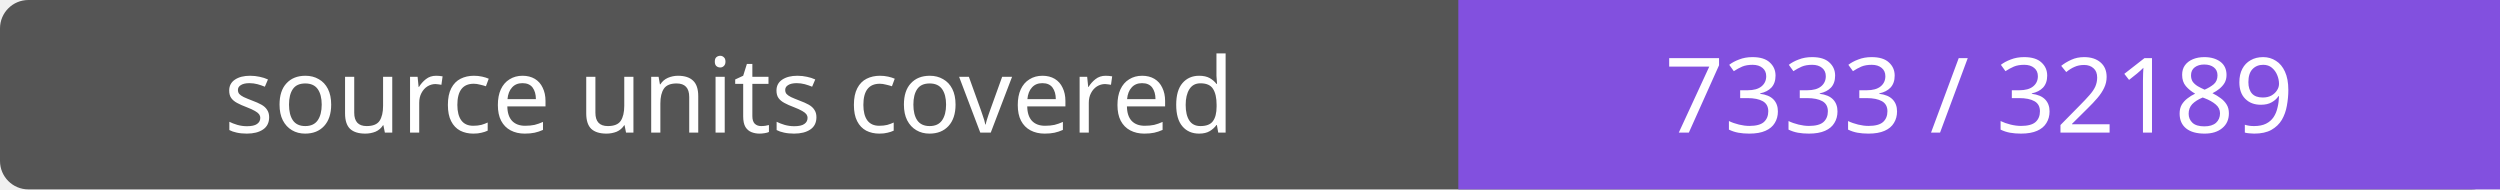
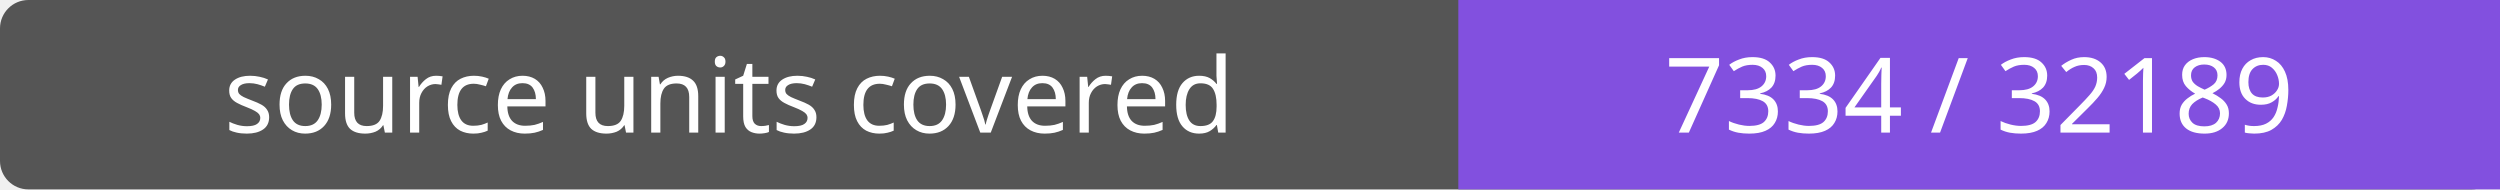
- <svg xmlns="http://www.w3.org/2000/svg" width="264" height="20" role="img" aria-label="source units covered: 7333 / 32189">
+ <svg xmlns="http://www.w3.org/2000/svg" width="264" height="20" role="img" aria-label="source units covered: 7334 / 32189">
  <rect width="264" height="20" rx="3" fill="#555" />
  <path fill="#8250df" d="M154 0h110v20H154z" />
  <g fill="#fff" text-anchor="middle" font-family="Verdana,sans-serif" font-size="11">
    <text x="77.0" y="14">source units covered</text>
-     <text x="209.0" y="14">7333 / 32189</text>
+     <text x="209.0" y="14">7334 / 32189</text>
  </g>
</svg>
